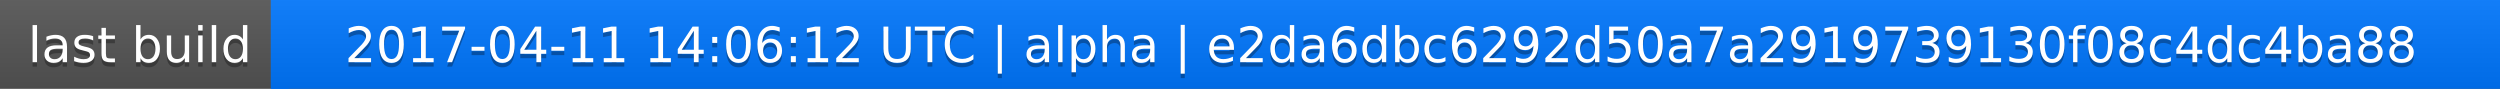
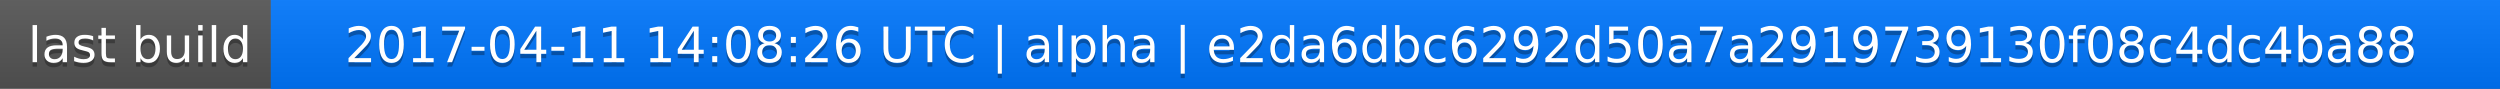
<svg xmlns="http://www.w3.org/2000/svg" width="563" height="20">
  <linearGradient id="a" x2="0" y2="100%">
    <stop offset="0" stop-color="#bbb" stop-opacity=".1" />
    <stop offset="1" stop-opacity=".1" />
  </linearGradient>
  <rect rx="0" width="563" height="20" fill="#555" />
  <rect rx="0" x="61" width="502" height="20" fill="#07f" />
  <path fill="#07f" d="M61 0h4v20h-4z" />
  <rect rx="0" width="563" height="20" fill="url(#a)" />
  <g fill="#fff" text-anchor="middle" font-family="DejaVu Sans,Verdana,Geneva,sans-serif" font-size="11">
    <text x="31.5" y="15" fill="#010101" fill-opacity=".3">last build</text>
    <text x="31.5" y="14">last build</text>
-     <text x="311" y="15" fill="#010101" fill-opacity=".3">2017-04-11 14:06:12 UTC | alpha | e2da6dbc6292d50a7a2919739130f08c4dc4ba88</text>
-     <text x="311" y="14">2017-04-11 14:06:12 UTC | alpha | e2da6dbc6292d50a7a2919739130f08c4dc4ba88</text>
+     <text x="311" y="15" fill="#010101" fill-opacity=".3">2017-04-11 14:08:26 UTC | alpha | e2da6dbc6292d50a7a2919739130f08c4dc4ba88</text>
+     <text x="311" y="14">2017-04-11 14:08:26 UTC | alpha | e2da6dbc6292d50a7a2919739130f08c4dc4ba88</text>
  </g>
</svg>
